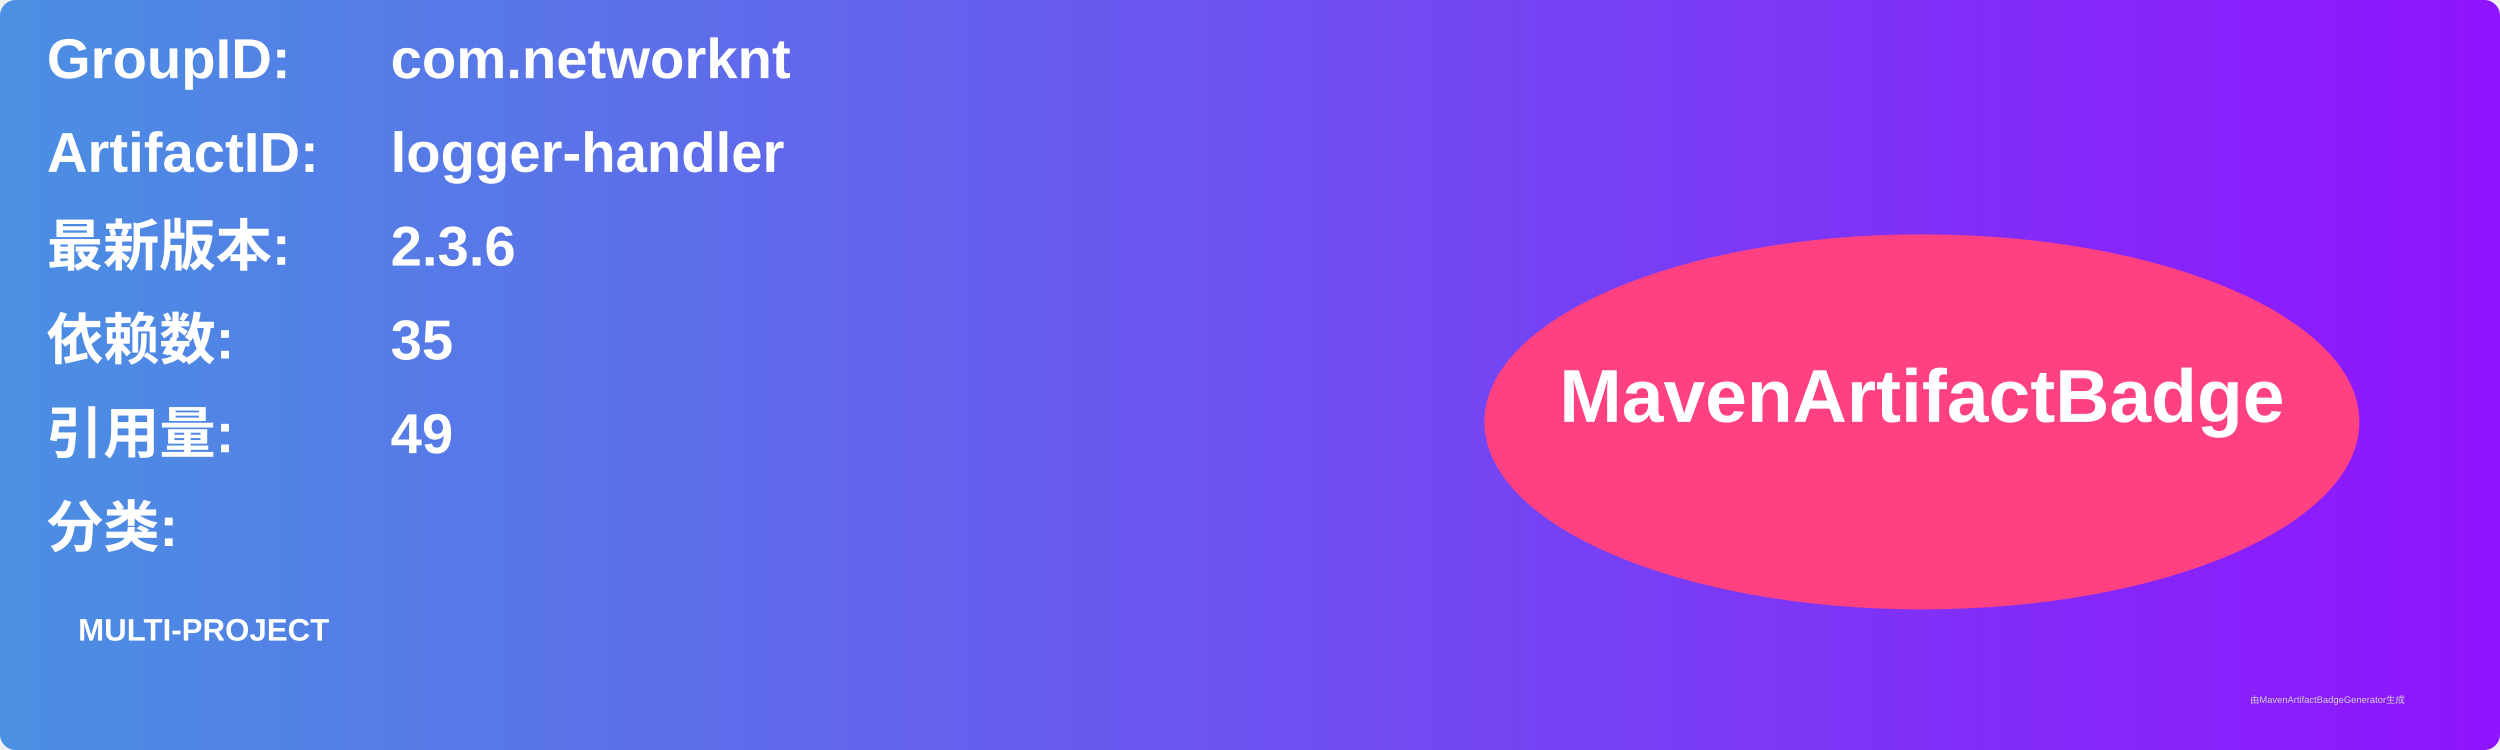
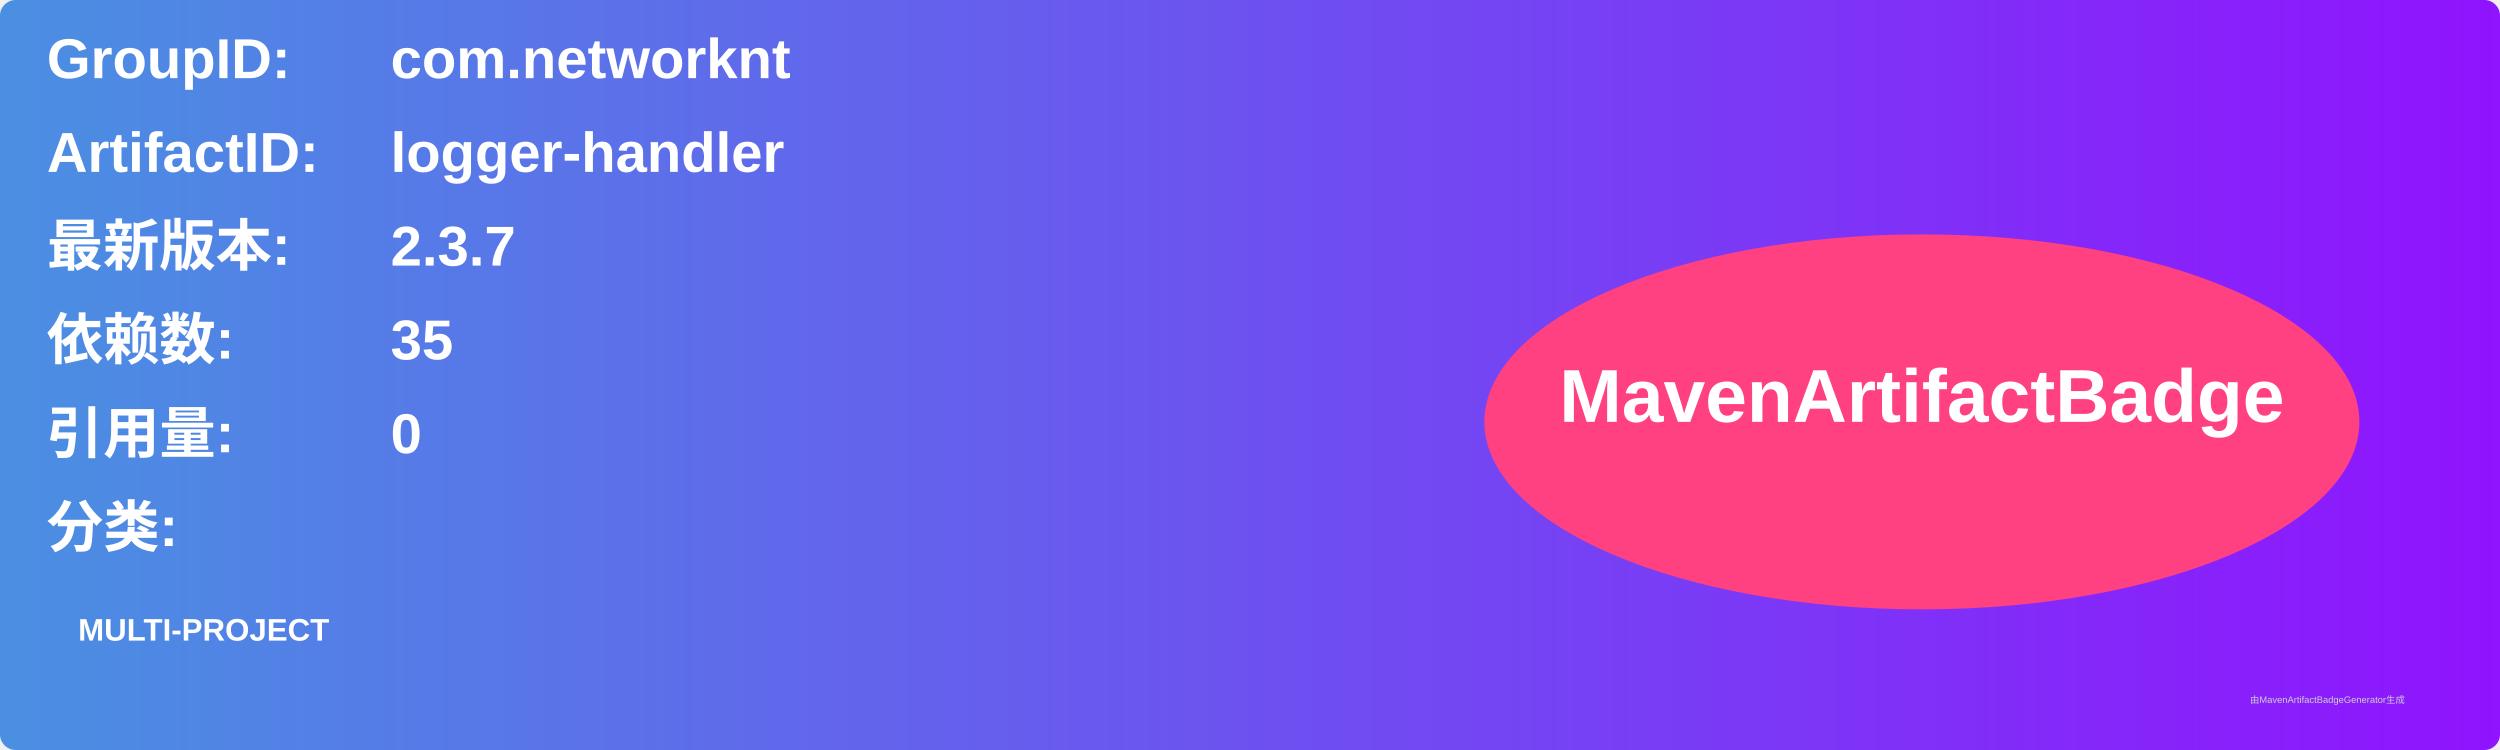
<svg xmlns="http://www.w3.org/2000/svg" width="800" height="240" viewBox="0 0 800 240">
  <linearGradient id="grad" x1="0%" y1="0%" x2="100%" y2="0%">
    <stop offset="0%" stop-color="#4a90e2" />
    <stop offset="100%" stop-color="#9013fe" />
  </linearGradient>
  <rect width="100%" height="100%" rx="5" ry="5" fill="url(#grad)" />
  <g transform="translate(15, 15)">
    <text x="0" y="10" font-family="Arial" font-size="18" fill="white" font-weight="bold" width="260">GroupID:</text>
    <text x="110" y="10" font-family="Arial" font-size="18" fill="white" font-weight="bold" width="460">com.networknt</text>
    <text x="0" y="40" font-family="Arial" font-size="18" fill="white" font-weight="bold" width="260">ArtifactID:</text>
    <text x="110" y="40" font-family="Arial" font-size="18" fill="white" font-weight="bold" width="460">logger-handler</text>
    <text x="0" y="70" font-family="Arial" font-size="18" fill="white" font-weight="bold">最新版本:</text>
    <text x="110" y="70" font-family="Arial" font-size="18" fill="white" font-weight="bold">
-       <tspan font-weight="bold">2.3.6</tspan>
+       <tspan font-weight="bold">2.3.7</tspan>
    </text>
    <text x="0" y="100" font-family="Arial" font-size="18" fill="white" font-weight="bold">依赖数: </text>
    <text x="110" y="100" font-family="Arial" font-size="18" fill="white">
      <tspan font-weight="bold">35</tspan>
    </text>
    <text x="0" y="130" font-family="Arial" font-size="18" fill="white" font-weight="bold">引用量: </text>
    <text x="110" y="130" font-family="Arial" font-size="18" fill="white">
-       <tspan font-weight="bold">49</tspan>
+       <tspan font-weight="bold">0</tspan>
    </text>
    <text x="0" y="160" font-family="Arial" font-size="18" fill="white" font-weight="bold">分类:</text>
    <text x="10" y="190" font-family="Arial" font-size="10" fill="white">
      <tspan font-weight="bold">MULTI-PROJECT</tspan>
    </text>
    <ellipse cx="600" cy="120" rx="140" ry="60" fill="#ff4081" />
    <text x="600" y="120" text-anchor="middle" font-family="Arial" font-size="24" fill="white" font-weight="bold">MavenArtifactBadge</text>
  </g>
  <text x="720" y="225" font-family="Arial" font-size="3" fill="#d0d0d0">由MavenArtifactBadgeGenerator生成</text>
</svg>
